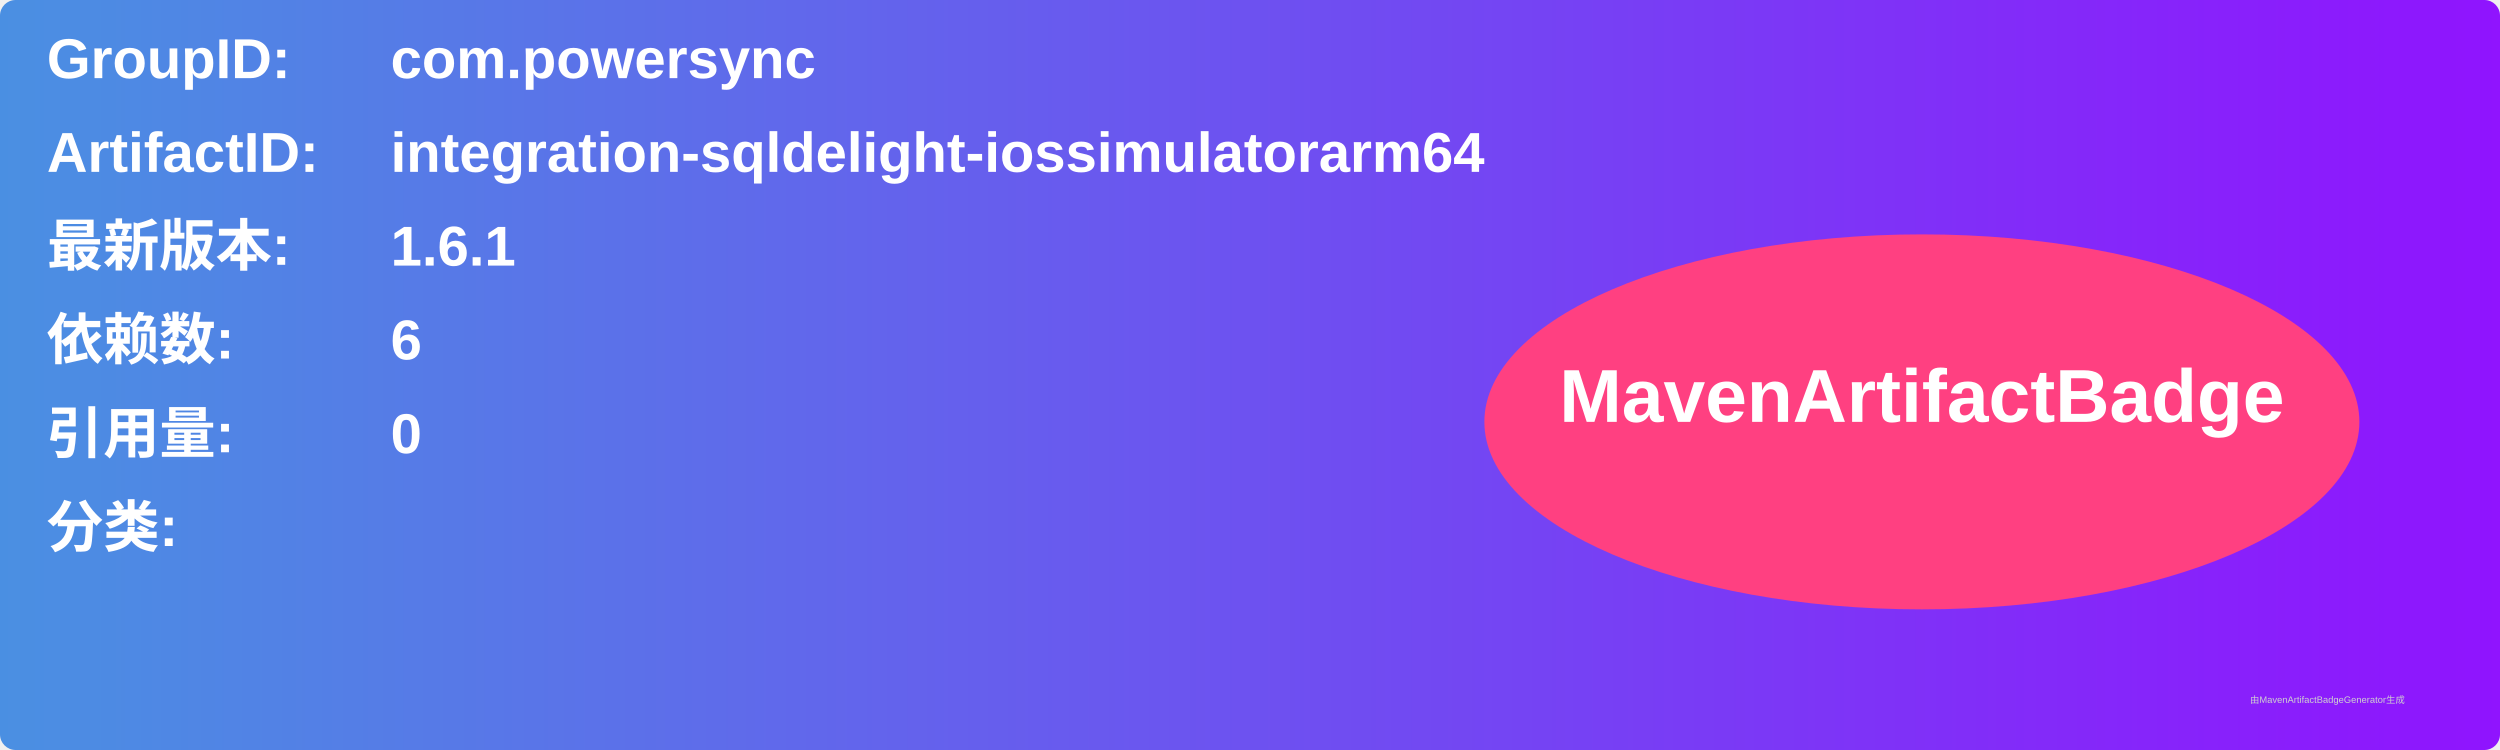
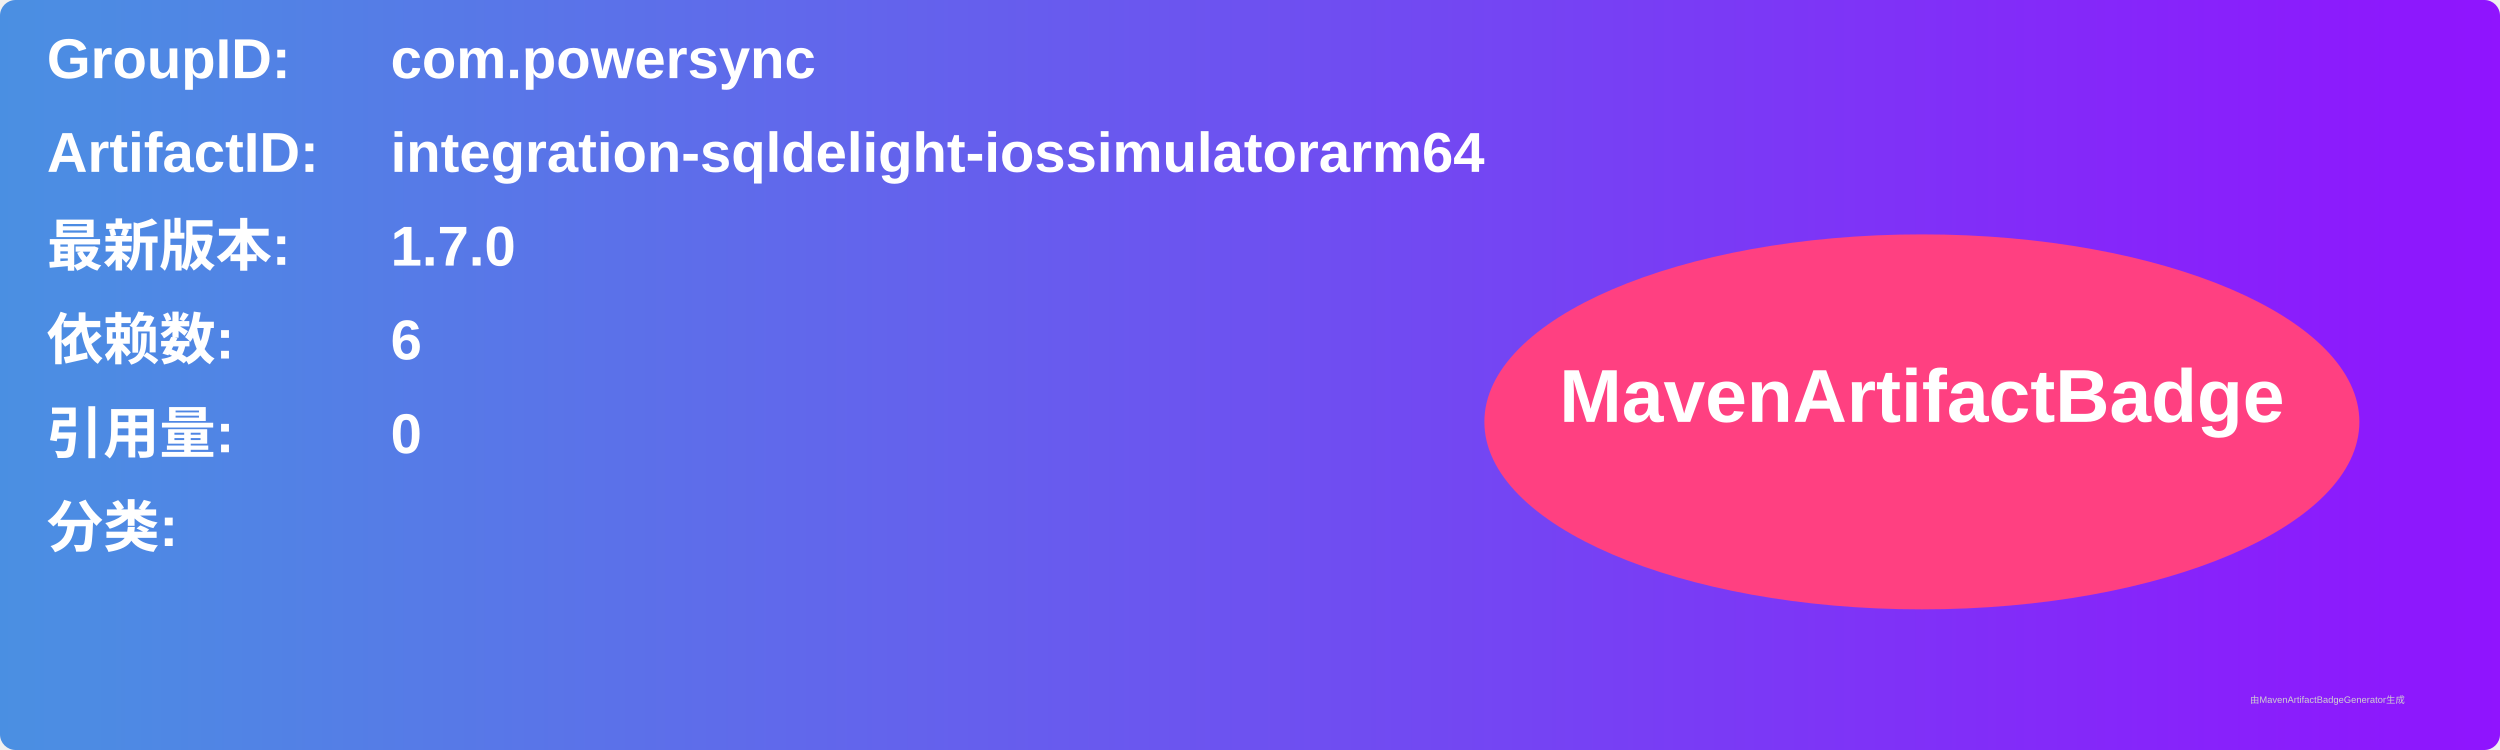
<svg xmlns="http://www.w3.org/2000/svg" width="800" height="240" viewBox="0 0 800 240">
  <linearGradient id="grad" x1="0%" y1="0%" x2="100%" y2="0%">
    <stop offset="0%" stop-color="#4a90e2" />
    <stop offset="100%" stop-color="#9013fe" />
  </linearGradient>
  <rect width="100%" height="100%" rx="5" ry="5" fill="url(#grad)" />
  <g transform="translate(15, 15)">
    <text x="0" y="10" font-family="Arial" font-size="18" fill="white" font-weight="bold" width="260">GroupID:</text>
    <text x="110" y="10" font-family="Arial" font-size="18" fill="white" font-weight="bold" width="460">com.powersync</text>
    <text x="0" y="40" font-family="Arial" font-size="18" fill="white" font-weight="bold" width="260">ArtifactID:</text>
    <text x="110" y="40" font-family="Arial" font-size="18" fill="white" font-weight="bold" width="460">integration-sqldelight-iossimulatorarm64</text>
    <text x="0" y="70" font-family="Arial" font-size="18" fill="white" font-weight="bold">最新版本:</text>
    <text x="110" y="70" font-family="Arial" font-size="18" fill="white" font-weight="bold">
-       <tspan font-weight="bold">1.6.1</tspan>
+       <tspan font-weight="bold">1.7.0</tspan>
    </text>
    <text x="0" y="100" font-family="Arial" font-size="18" fill="white" font-weight="bold">依赖数: </text>
    <text x="110" y="100" font-family="Arial" font-size="18" fill="white">
      <tspan font-weight="bold">6</tspan>
    </text>
    <text x="0" y="130" font-family="Arial" font-size="18" fill="white" font-weight="bold">引用量: </text>
    <text x="110" y="130" font-family="Arial" font-size="18" fill="white">
      <tspan font-weight="bold">0</tspan>
    </text>
    <text x="0" y="160" font-family="Arial" font-size="18" fill="white" font-weight="bold">分类:</text>
    <text x="10" y="190" font-family="Arial" font-size="10" fill="white">
      <tspan font-weight="bold" />
    </text>
    <ellipse cx="600" cy="120" rx="140" ry="60" fill="#ff4081" />
    <text x="600" y="120" text-anchor="middle" font-family="Arial" font-size="24" fill="white" font-weight="bold">MavenArtifactBadge</text>
  </g>
  <text x="720" y="225" font-family="Arial" font-size="3" fill="#d0d0d0">由MavenArtifactBadgeGenerator生成</text>
</svg>
